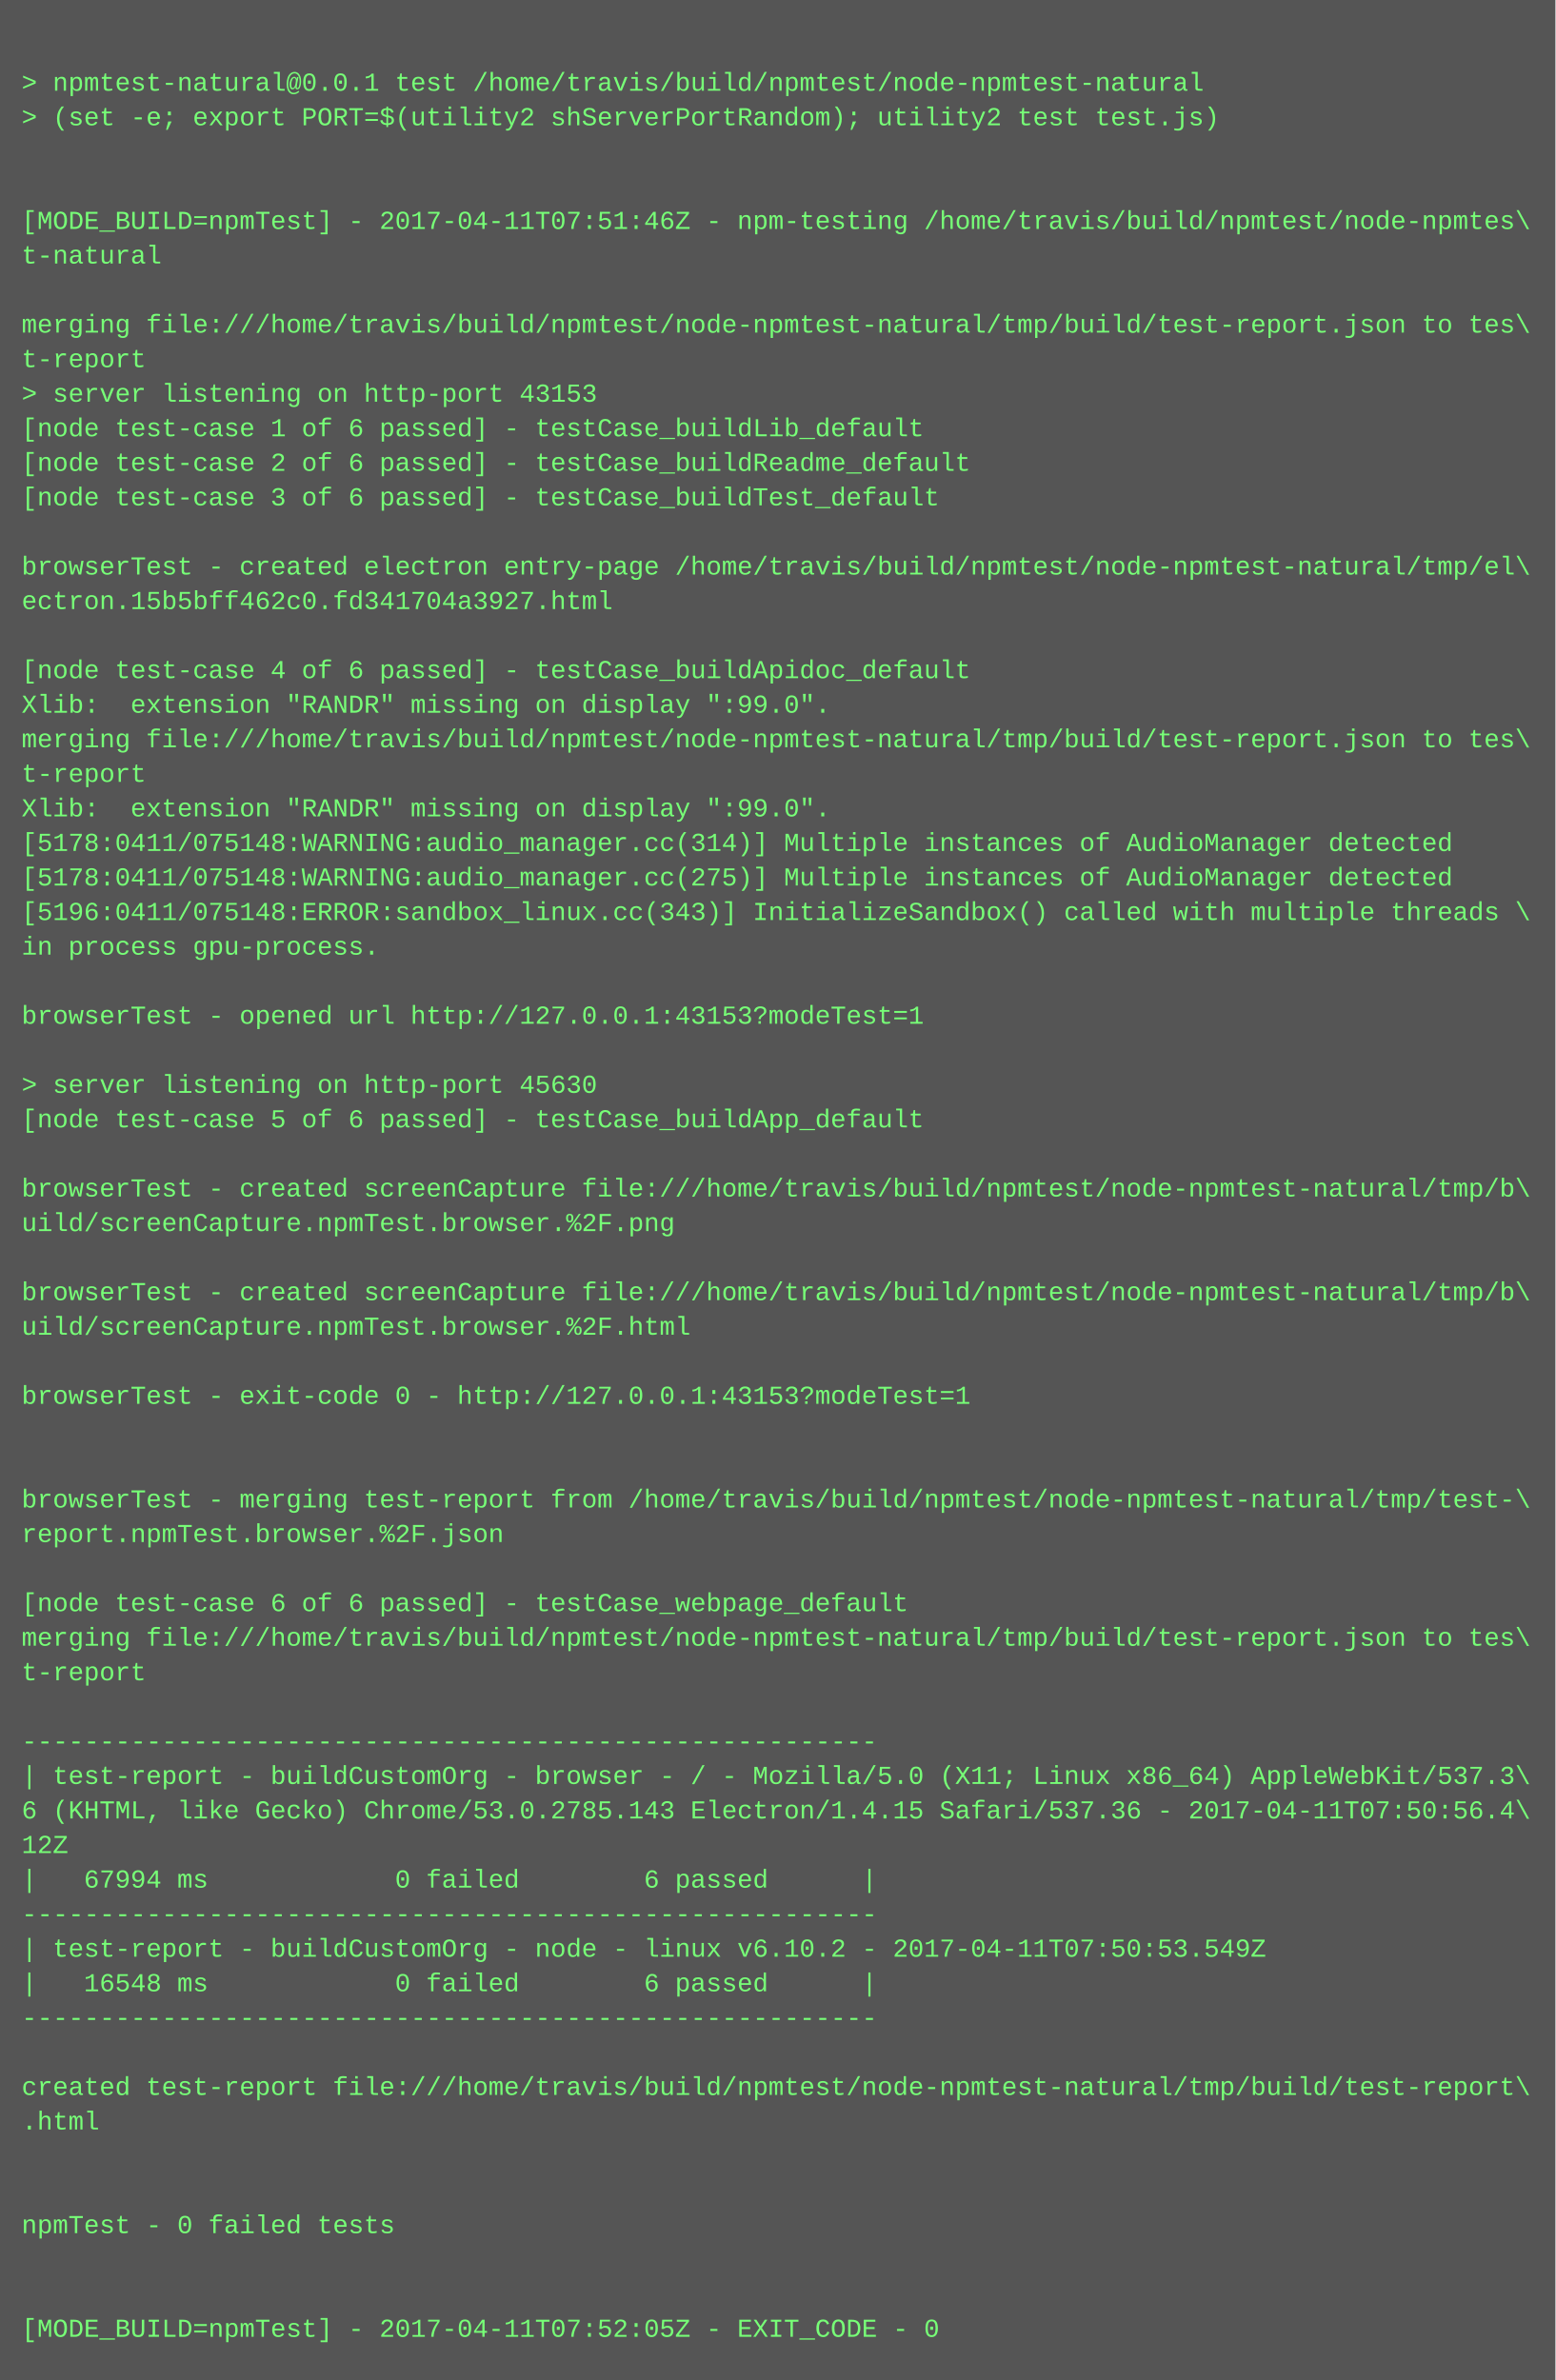
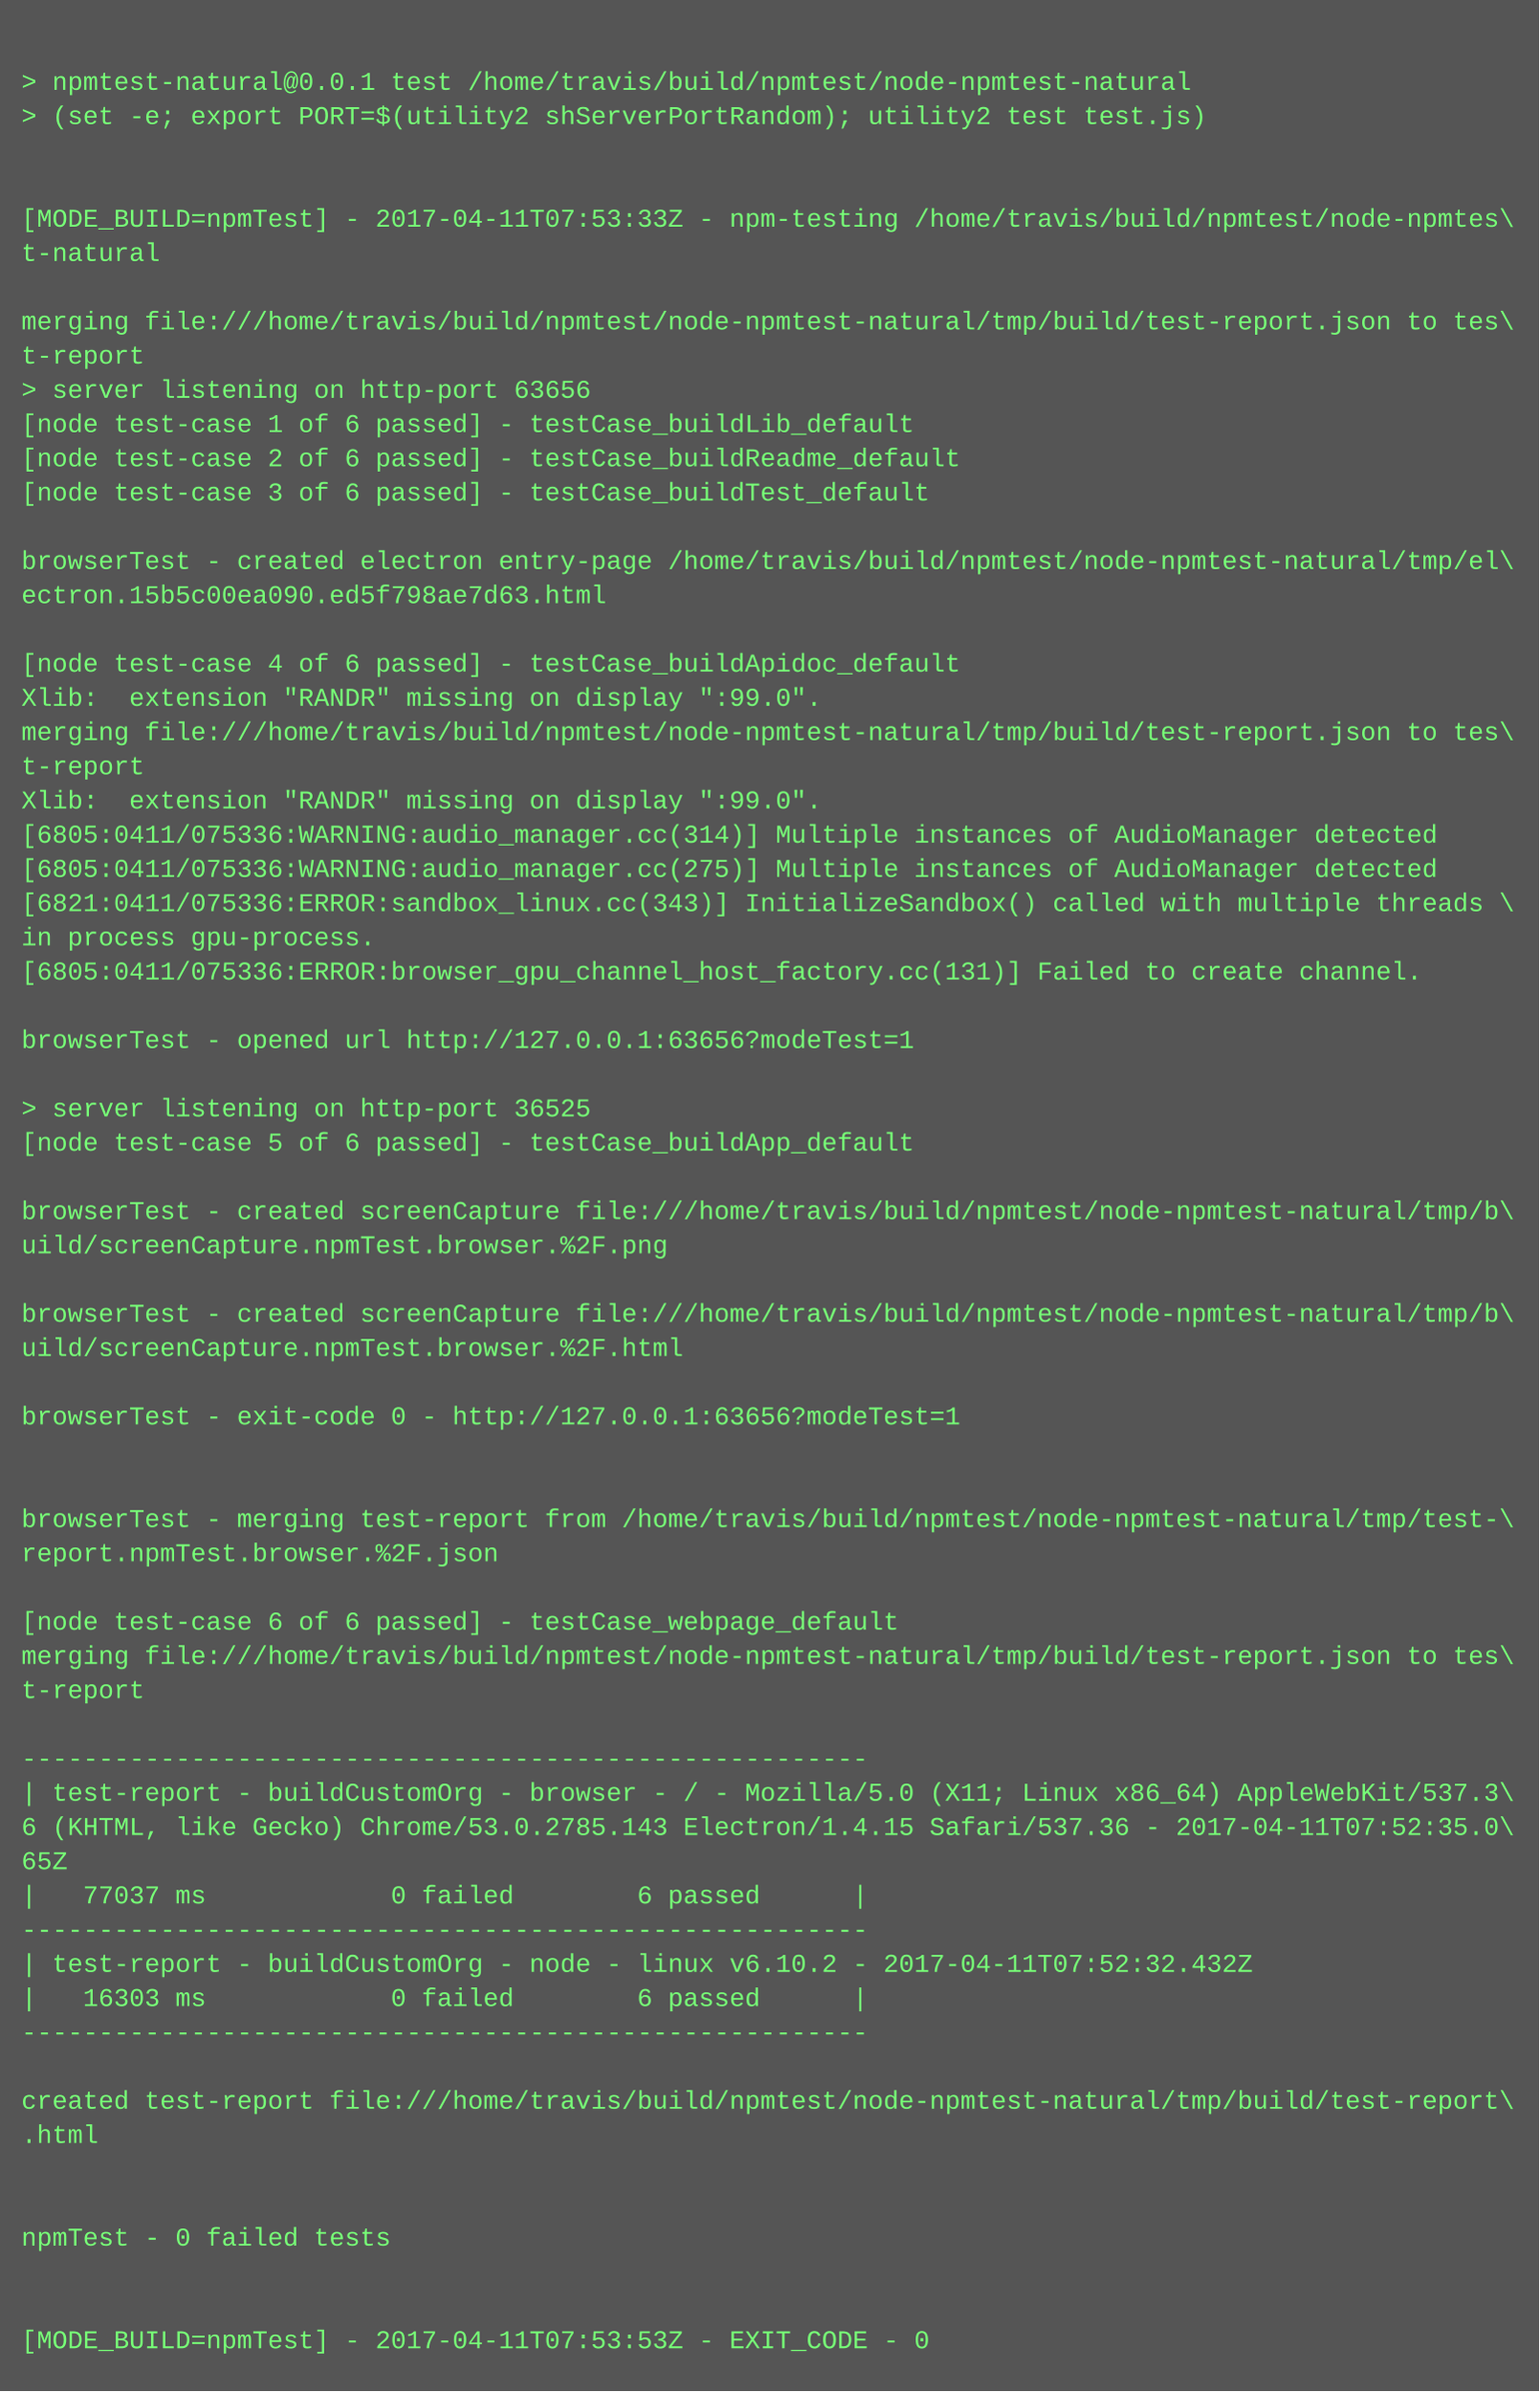
- <svg xmlns="http://www.w3.org/2000/svg" height="1102" width="720">
-   <rect height="1102" fill="#555" width="720" />
+ <svg xmlns="http://www.w3.org/2000/svg" height="1118" width="720">
+   <rect height="1118" fill="#555" width="720" />
  <text fill="#7f7" font-family="Courier New" font-size="12" xml:space="preserve">
    <tspan x="10" y="26" />
    <tspan x="10" y="42">&gt; npmtest-natural@0.0.1 test /home/travis/build/npmtest/node-npmtest-natural</tspan>
    <tspan x="10" y="58">&gt; (set -e; export PORT=$(utility2 shServerPortRandom); utility2 test test.js)</tspan>
    <tspan x="10" y="74" />
    <tspan x="10" y="90" />
-     <tspan x="10" y="106">[MODE_BUILD=npmTest] - 2017-04-11T07:51:46Z - npm-testing /home/travis/build/npmtest/node-npmtes\</tspan>
+     <tspan x="10" y="106">[MODE_BUILD=npmTest] - 2017-04-11T07:53:33Z - npm-testing /home/travis/build/npmtest/node-npmtes\</tspan>
    <tspan x="10" y="122">t-natural</tspan>
    <tspan x="10" y="138" />
    <tspan x="10" y="154">merging file:///home/travis/build/npmtest/node-npmtest-natural/tmp/build/test-report.json to tes\</tspan>
    <tspan x="10" y="170">t-report</tspan>
-     <tspan x="10" y="186">&gt; server listening on http-port 43153</tspan>
+     <tspan x="10" y="186">&gt; server listening on http-port 63656</tspan>
    <tspan x="10" y="202">[node test-case 1 of 6 passed] - testCase_buildLib_default</tspan>
    <tspan x="10" y="218">[node test-case 2 of 6 passed] - testCase_buildReadme_default</tspan>
    <tspan x="10" y="234">[node test-case 3 of 6 passed] - testCase_buildTest_default</tspan>
    <tspan x="10" y="250" />
    <tspan x="10" y="266">browserTest - created electron entry-page /home/travis/build/npmtest/node-npmtest-natural/tmp/el\</tspan>
-     <tspan x="10" y="282">ectron.15b5bff462c0.fd341704a3927.html</tspan>
+     <tspan x="10" y="282">ectron.15b5c00ea090.ed5f798ae7d63.html</tspan>
    <tspan x="10" y="298" />
    <tspan x="10" y="314">[node test-case 4 of 6 passed] - testCase_buildApidoc_default</tspan>
    <tspan x="10" y="330">Xlib:  extension "RANDR" missing on display ":99.0".</tspan>
    <tspan x="10" y="346">merging file:///home/travis/build/npmtest/node-npmtest-natural/tmp/build/test-report.json to tes\</tspan>
    <tspan x="10" y="362">t-report</tspan>
    <tspan x="10" y="378">Xlib:  extension "RANDR" missing on display ":99.0".</tspan>
-     <tspan x="10" y="394">[5178:0411/075148:WARNING:audio_manager.cc(314)] Multiple instances of AudioManager detected</tspan>
-     <tspan x="10" y="410">[5178:0411/075148:WARNING:audio_manager.cc(275)] Multiple instances of AudioManager detected</tspan>
-     <tspan x="10" y="426">[5196:0411/075148:ERROR:sandbox_linux.cc(343)] InitializeSandbox() called with multiple threads \</tspan>
+     <tspan x="10" y="394">[6805:0411/075336:WARNING:audio_manager.cc(314)] Multiple instances of AudioManager detected</tspan>
+     <tspan x="10" y="410">[6805:0411/075336:WARNING:audio_manager.cc(275)] Multiple instances of AudioManager detected</tspan>
+     <tspan x="10" y="426">[6821:0411/075336:ERROR:sandbox_linux.cc(343)] InitializeSandbox() called with multiple threads \</tspan>
    <tspan x="10" y="442">in process gpu-process. </tspan>
-     <tspan x="10" y="458" />
-     <tspan x="10" y="474">browserTest - opened url http://127.0.0.1:43153?modeTest=1</tspan>
-     <tspan x="10" y="490" />
-     <tspan x="10" y="506">&gt; server listening on http-port 45630</tspan>
-     <tspan x="10" y="522">[node test-case 5 of 6 passed] - testCase_buildApp_default</tspan>
-     <tspan x="10" y="538" />
-     <tspan x="10" y="554">browserTest - created screenCapture file:///home/travis/build/npmtest/node-npmtest-natural/tmp/b\</tspan>
-     <tspan x="10" y="570">uild/screenCapture.npmTest.browser.%2F.png</tspan>
-     <tspan x="10" y="586" />
-     <tspan x="10" y="602">browserTest - created screenCapture file:///home/travis/build/npmtest/node-npmtest-natural/tmp/b\</tspan>
-     <tspan x="10" y="618">uild/screenCapture.npmTest.browser.%2F.html</tspan>
-     <tspan x="10" y="634" />
-     <tspan x="10" y="650">browserTest - exit-code 0 - http://127.0.0.1:43153?modeTest=1</tspan>
-     <tspan x="10" y="666" />
+     <tspan x="10" y="458">[6805:0411/075336:ERROR:browser_gpu_channel_host_factory.cc(131)] Failed to create channel.</tspan>
+     <tspan x="10" y="474" />
+     <tspan x="10" y="490">browserTest - opened url http://127.0.0.1:63656?modeTest=1</tspan>
+     <tspan x="10" y="506" />
+     <tspan x="10" y="522">&gt; server listening on http-port 36525</tspan>
+     <tspan x="10" y="538">[node test-case 5 of 6 passed] - testCase_buildApp_default</tspan>
+     <tspan x="10" y="554" />
+     <tspan x="10" y="570">browserTest - created screenCapture file:///home/travis/build/npmtest/node-npmtest-natural/tmp/b\</tspan>
+     <tspan x="10" y="586">uild/screenCapture.npmTest.browser.%2F.png</tspan>
+     <tspan x="10" y="602" />
+     <tspan x="10" y="618">browserTest - created screenCapture file:///home/travis/build/npmtest/node-npmtest-natural/tmp/b\</tspan>
+     <tspan x="10" y="634">uild/screenCapture.npmTest.browser.%2F.html</tspan>
+     <tspan x="10" y="650" />
+     <tspan x="10" y="666">browserTest - exit-code 0 - http://127.0.0.1:63656?modeTest=1</tspan>
    <tspan x="10" y="682" />
-     <tspan x="10" y="698">browserTest - merging test-report from /home/travis/build/npmtest/node-npmtest-natural/tmp/test-\</tspan>
-     <tspan x="10" y="714">report.npmTest.browser.%2F.json</tspan>
-     <tspan x="10" y="730" />
-     <tspan x="10" y="746">[node test-case 6 of 6 passed] - testCase_webpage_default</tspan>
-     <tspan x="10" y="762">merging file:///home/travis/build/npmtest/node-npmtest-natural/tmp/build/test-report.json to tes\</tspan>
-     <tspan x="10" y="778">t-report</tspan>
-     <tspan x="10" y="794" />
-     <tspan x="10" y="810">-------------------------------------------------------</tspan>
-     <tspan x="10" y="826">| test-report - buildCustomOrg - browser - / - Mozilla/5.0 (X11; Linux x86_64) AppleWebKit/537.3\</tspan>
-     <tspan x="10" y="842">6 (KHTML, like Gecko) Chrome/53.0.2785.143 Electron/1.4.15 Safari/537.36 - 2017-04-11T07:50:56.4\</tspan>
-     <tspan x="10" y="858">12Z</tspan>
-     <tspan x="10" y="874">|   67994 ms            0 failed        6 passed      |</tspan>
-     <tspan x="10" y="890">-------------------------------------------------------</tspan>
-     <tspan x="10" y="906">| test-report - buildCustomOrg - node - linux v6.10.2 - 2017-04-11T07:50:53.549Z</tspan>
-     <tspan x="10" y="922">|   16548 ms            0 failed        6 passed      |</tspan>
-     <tspan x="10" y="938">-------------------------------------------------------</tspan>
-     <tspan x="10" y="954" />
-     <tspan x="10" y="970">created test-report file:///home/travis/build/npmtest/node-npmtest-natural/tmp/build/test-report\</tspan>
-     <tspan x="10" y="986">.html</tspan>
-     <tspan x="10" y="1002" />
+     <tspan x="10" y="698" />
+     <tspan x="10" y="714">browserTest - merging test-report from /home/travis/build/npmtest/node-npmtest-natural/tmp/test-\</tspan>
+     <tspan x="10" y="730">report.npmTest.browser.%2F.json</tspan>
+     <tspan x="10" y="746" />
+     <tspan x="10" y="762">[node test-case 6 of 6 passed] - testCase_webpage_default</tspan>
+     <tspan x="10" y="778">merging file:///home/travis/build/npmtest/node-npmtest-natural/tmp/build/test-report.json to tes\</tspan>
+     <tspan x="10" y="794">t-report</tspan>
+     <tspan x="10" y="810" />
+     <tspan x="10" y="826">-------------------------------------------------------</tspan>
+     <tspan x="10" y="842">| test-report - buildCustomOrg - browser - / - Mozilla/5.0 (X11; Linux x86_64) AppleWebKit/537.3\</tspan>
+     <tspan x="10" y="858">6 (KHTML, like Gecko) Chrome/53.0.2785.143 Electron/1.4.15 Safari/537.36 - 2017-04-11T07:52:35.0\</tspan>
+     <tspan x="10" y="874">65Z</tspan>
+     <tspan x="10" y="890">|   77037 ms            0 failed        6 passed      |</tspan>
+     <tspan x="10" y="906">-------------------------------------------------------</tspan>
+     <tspan x="10" y="922">| test-report - buildCustomOrg - node - linux v6.10.2 - 2017-04-11T07:52:32.432Z</tspan>
+     <tspan x="10" y="938">|   16303 ms            0 failed        6 passed      |</tspan>
+     <tspan x="10" y="954">-------------------------------------------------------</tspan>
+     <tspan x="10" y="970" />
+     <tspan x="10" y="986">created test-report file:///home/travis/build/npmtest/node-npmtest-natural/tmp/build/test-report\</tspan>
+     <tspan x="10" y="1002">.html</tspan>
    <tspan x="10" y="1018" />
-     <tspan x="10" y="1034">npmTest - 0 failed tests</tspan>
-     <tspan x="10" y="1050" />
+     <tspan x="10" y="1034" />
+     <tspan x="10" y="1050">npmTest - 0 failed tests</tspan>
    <tspan x="10" y="1066" />
-     <tspan x="10" y="1082">[MODE_BUILD=npmTest] - 2017-04-11T07:52:05Z - EXIT_CODE - 0</tspan>
+     <tspan x="10" y="1082" />
+     <tspan x="10" y="1098">[MODE_BUILD=npmTest] - 2017-04-11T07:53:53Z - EXIT_CODE - 0</tspan>
  </text>
</svg>
